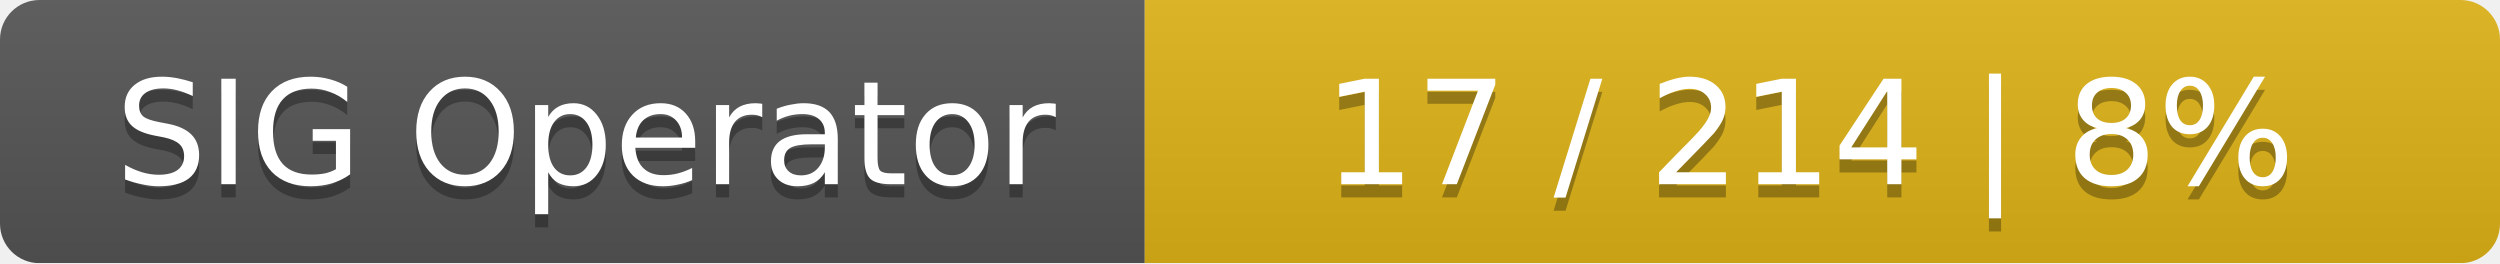
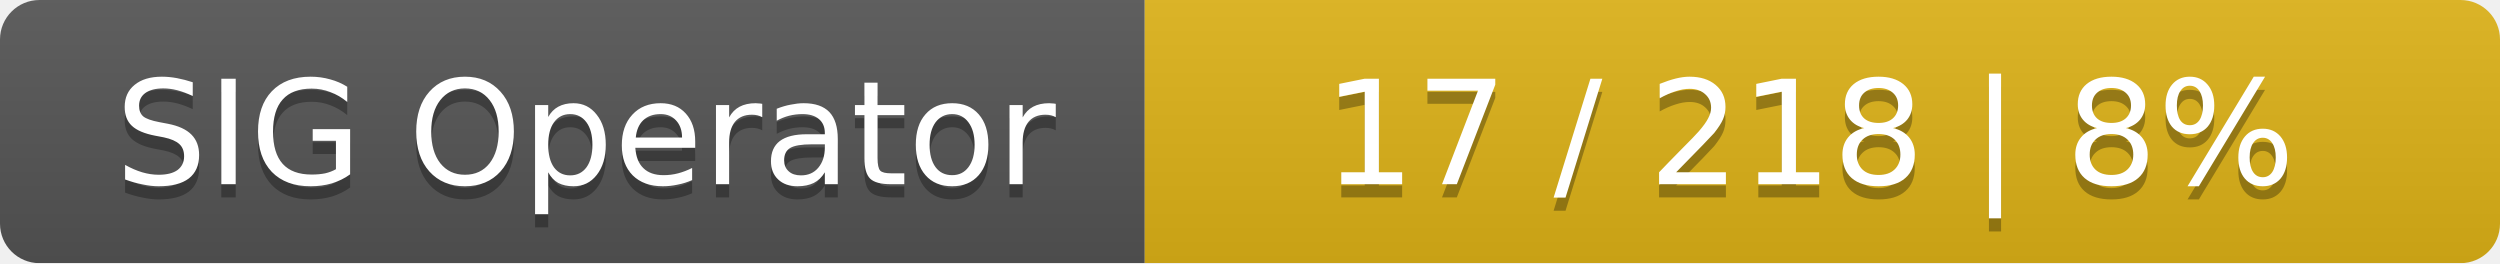
<svg xmlns="http://www.w3.org/2000/svg" width="190" height="20">
  <linearGradient id="smooth" x2="0" y2="100%">
    <stop offset="0" stop-color="#bbb" stop-opacity=".1" />
    <stop offset="1" stop-opacity=".1" />
  </linearGradient>
  <mask id="round">
    <rect width="190" height="20" rx="3" fill="#fff" />
  </mask>
  <g mask="url(#round)">
    <rect width="87" height="20" fill="#555" />
    <rect x="87" width="103" height="20" fill="#dfb317" />
    <rect width="190" height="20" fill="url(#smooth)" />
  </g>
  <g fill="#fff" text-anchor="middle" font-family="DejaVu Sans,Verdana,Geneva,sans-serif" font-size="11">
    <text x="44.5" y="15" fill="#010101" fill-opacity=".3">SIG Operator</text>
    <text x="44.5" y="14">SIG Operator</text>
-     <text x="137.5" y="15" fill="#010101" fill-opacity=".3">17 / 214    |    8%</text>
-     <text x="137.5" y="14">17 / 214    |    8%</text>
+     <text x="137.5" y="15" fill="#010101" fill-opacity=".3">17 / 218    |    8%</text>
+     <text x="137.5" y="14">17 / 218    |    8%</text>
  </g>
</svg>
